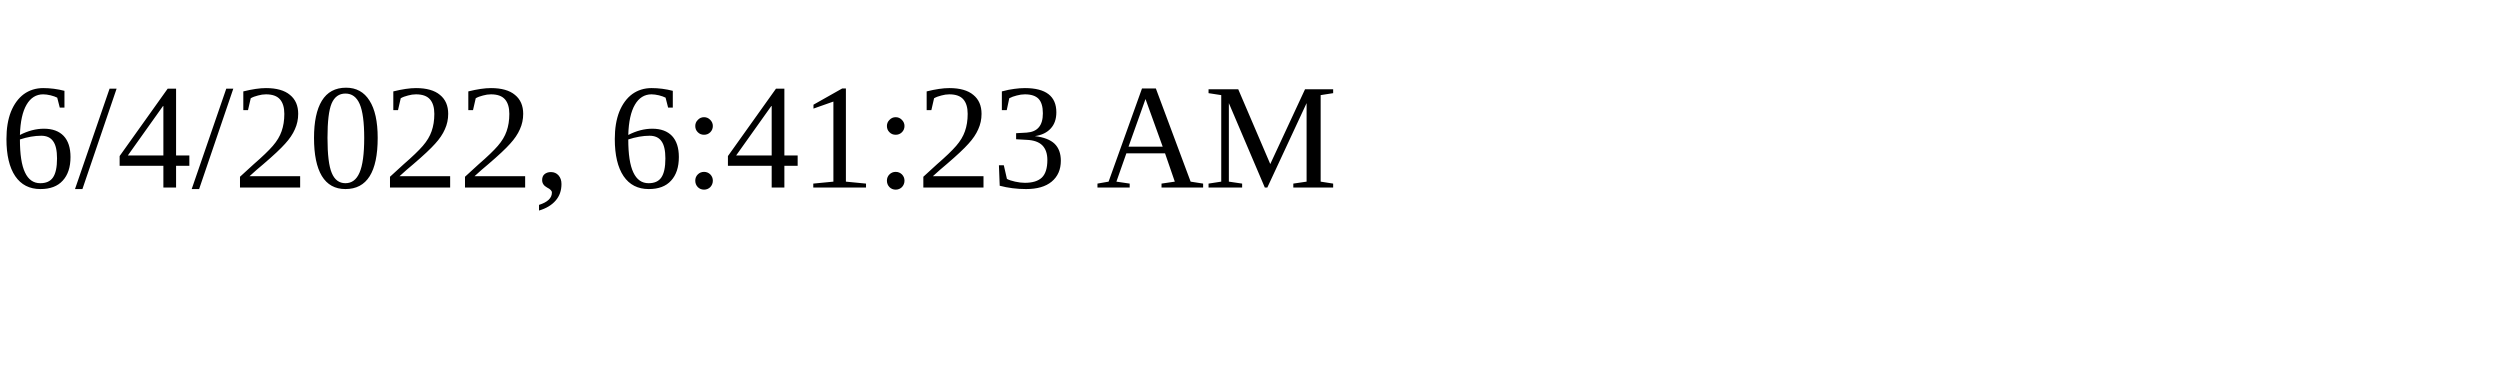
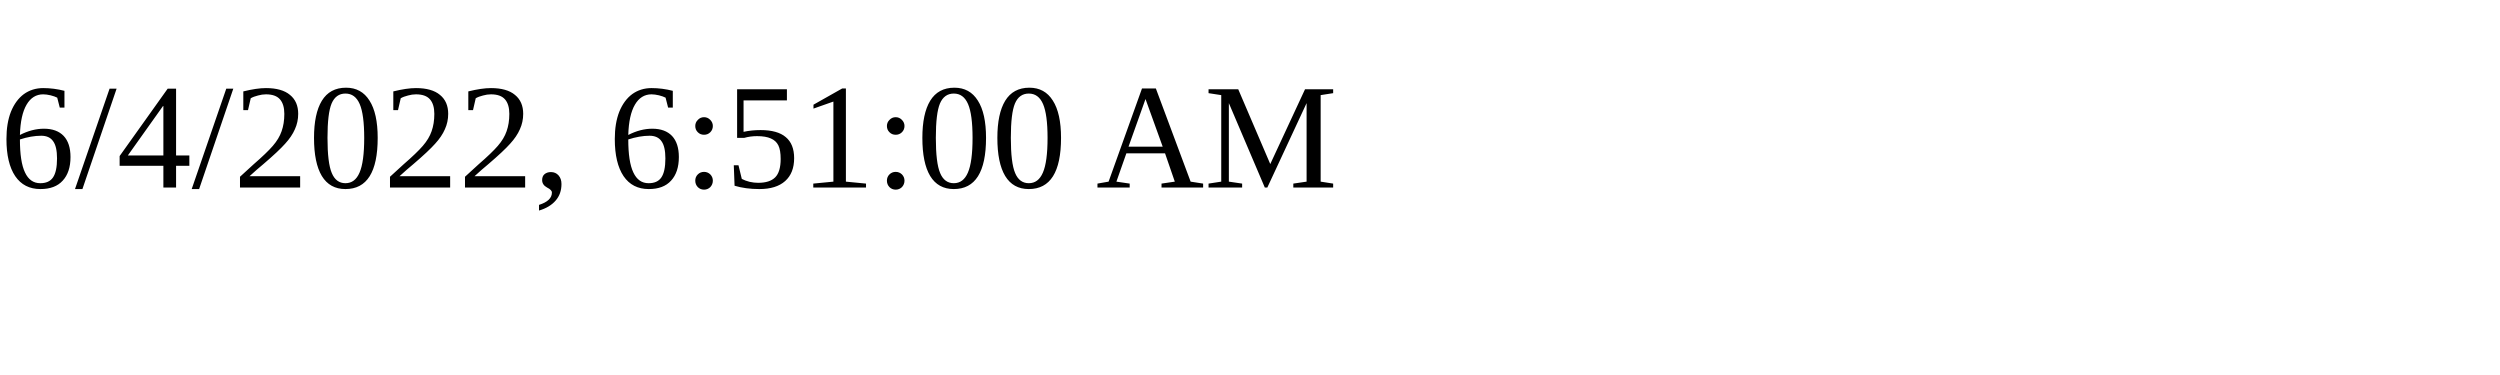
<svg xmlns="http://www.w3.org/2000/svg" height="30" width="200">
-   <text x="0" y="15">6/4/2022, 6:41:23 AM</text>
+   <text x="0" y="15">6/4/2022, 6:51:00 AM</text>
</svg>
